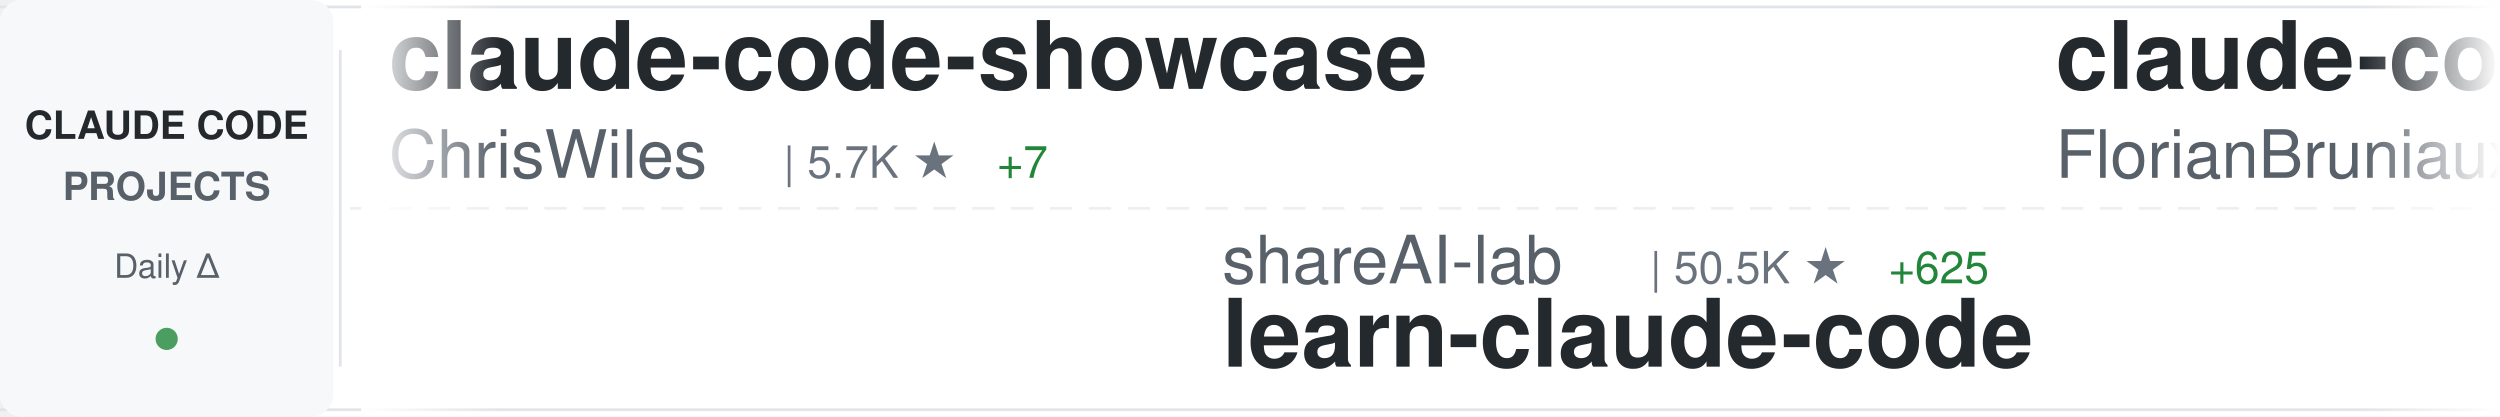
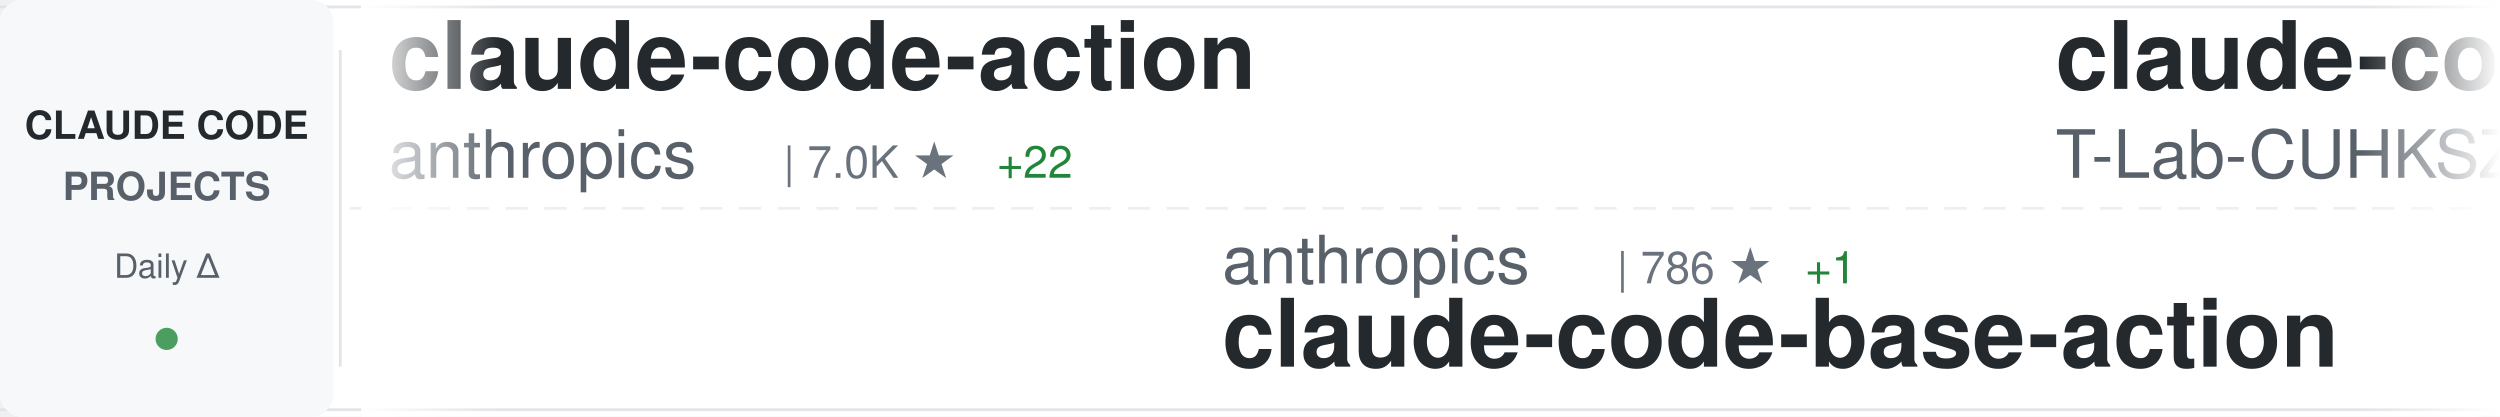
<svg xmlns="http://www.w3.org/2000/svg" width="900" height="150">
  <defs>
    <linearGradient id="awesomeLeftFade" x1="0%" y1="0%" x2="100%" y2="0%">
      <stop offset="0%" style="stop-color:#ffffff;stop-opacity:1" />
      <stop offset="100%" style="stop-color:#ffffff;stop-opacity:0" />
    </linearGradient>
    <linearGradient id="awesomeRightFade" x1="0%" y1="0%" x2="100%" y2="0%">
      <stop offset="0%" style="stop-color:#ffffff;stop-opacity:0" />
      <stop offset="100%" style="stop-color:#ffffff;stop-opacity:1" />
    </linearGradient>
  </defs>
  <rect width="900" height="150" fill="#ffffff" rx="8" />
  <rect x="0" y="2" width="900" height="1" fill="#e1e4e8" />
  <rect x="0" y="147" width="900" height="1" fill="#e1e4e8" />
  <line x1="0" y1="75" x2="900" y2="75" stroke="#e1e4e8" stroke-width="1" stroke-dasharray="8 6" opacity="0.6" />
  <rect x="0" y="0" width="120" height="150" fill="#f6f8fa" rx="8" />
  <text x="60" y="50" font-family="-apple-system, BlinkMacSystemFont, 'Segoe UI', Helvetica, Arial, sans-serif" font-size="14" font-weight="600" fill="#24292e" text-anchor="middle">CLAUDE CODE</text>
  <text x="60" y="72" font-family="-apple-system, BlinkMacSystemFont, 'Segoe UI', Helvetica, Arial, sans-serif" font-size="14" font-weight="600" fill="#586069" text-anchor="middle">PROJECTS</text>
  <text x="60" y="100" font-family="-apple-system, BlinkMacSystemFont, 'Segoe UI', Helvetica, Arial, sans-serif" font-size="12" font-weight="500" fill="#586069" text-anchor="middle">Daily Δ</text>
  <circle cx="60" cy="122" r="4" fill="#22863a" opacity="0.8" />
  <rect x="122" y="18" width="1" height="114" fill="#e1e4e8" />
  <clipPath id="awesomeTickerClip">
    <rect x="130" y="0" width="770" height="150" />
  </clipPath>
  <g clip-path="url(#awesomeTickerClip)">
    <g id="awesomeTickerItems">
      <animateTransform attributeName="transform" attributeType="XML" type="translate" from="0 0" to="-3000 0" dur="54s" repeatCount="indefinite" />
      <g transform="translate(0, 0)">
-         <text x="140" y="32" font-family="-apple-system, BlinkMacSystemFont, 'Segoe UI', Helvetica, Arial, sans-serif" font-size="34" font-weight="600" fill="#24292e">claude-code-showcase</text>
-         <text x="140" y="64" font-family="-apple-system, BlinkMacSystemFont, 'Segoe UI', Helvetica, Arial, sans-serif" font-size="24" font-weight="400" fill="#586069">ChrisWiles</text>
-         <text x="282" y="64" font-family="-apple-system, BlinkMacSystemFont, 'Segoe UI', Helvetica, Arial, sans-serif" font-size="16" font-weight="500" fill="#6a737d">| 5.7K ★</text>
-         <text x="359" y="64" font-family="-apple-system, BlinkMacSystemFont, 'Segoe UI', Helvetica, Arial, sans-serif" font-size="16" font-weight="500" fill="#22863a"> +7</text>
+         <text x="140" y="32" font-family="-apple-system, BlinkMacSystemFont, 'Segoe UI', Helvetica, Arial, sans-serif" font-size="34" font-weight="600" fill="#24292e">claude-code-action</text>
+         <text x="140" y="64" font-family="-apple-system, BlinkMacSystemFont, 'Segoe UI', Helvetica, Arial, sans-serif" font-size="24" font-weight="400" fill="#586069">anthropics</text>
+         <text x="282" y="64" font-family="-apple-system, BlinkMacSystemFont, 'Segoe UI', Helvetica, Arial, sans-serif" font-size="16" font-weight="500" fill="#6a737d">| 7.0K ★</text>
+         <text x="359" y="64" font-family="-apple-system, BlinkMacSystemFont, 'Segoe UI', Helvetica, Arial, sans-serif" font-size="16" font-weight="500" fill="#22863a"> +22</text>
      </g>
      <g transform="translate(300, 0)">
-         <text x="140" y="102" font-family="-apple-system, BlinkMacSystemFont, 'Segoe UI', Helvetica, Arial, sans-serif" font-size="24" font-weight="400" fill="#586069">shareAI-lab</text>
-         <text x="294" y="102" font-family="-apple-system, BlinkMacSystemFont, 'Segoe UI', Helvetica, Arial, sans-serif" font-size="16" font-weight="500" fill="#6a737d">| 50.5K ★</text>
-         <text x="380" y="102" font-family="-apple-system, BlinkMacSystemFont, 'Segoe UI', Helvetica, Arial, sans-serif" font-size="16" font-weight="500" fill="#22863a"> +625</text>
-         <text x="140" y="132" font-family="-apple-system, BlinkMacSystemFont, 'Segoe UI', Helvetica, Arial, sans-serif" font-size="34" font-weight="600" fill="#24292e">learn-claude-code</text>
+         <text x="140" y="102" font-family="-apple-system, BlinkMacSystemFont, 'Segoe UI', Helvetica, Arial, sans-serif" font-size="24" font-weight="400" fill="#586069">anthropics</text>
+         <text x="282" y="102" font-family="-apple-system, BlinkMacSystemFont, 'Segoe UI', Helvetica, Arial, sans-serif" font-size="16" font-weight="500" fill="#6a737d">| 786 ★</text>
+         <text x="350" y="102" font-family="-apple-system, BlinkMacSystemFont, 'Segoe UI', Helvetica, Arial, sans-serif" font-size="16" font-weight="500" fill="#22863a"> +1</text>
+         <text x="140" y="132" font-family="-apple-system, BlinkMacSystemFont, 'Segoe UI', Helvetica, Arial, sans-serif" font-size="34" font-weight="600" fill="#24292e">claude-code-base-action</text>
      </g>
      <g transform="translate(600, 0)">
-         <text x="140" y="32" font-family="-apple-system, BlinkMacSystemFont, 'Segoe UI', Helvetica, Arial, sans-serif" font-size="34" font-weight="600" fill="#24292e">claude-code-ultimate-gui...</text>
-         <text x="140" y="64" font-family="-apple-system, BlinkMacSystemFont, 'Segoe UI', Helvetica, Arial, sans-serif" font-size="24" font-weight="400" fill="#586069">FlorianBruniaux</text>
-         <text x="342" y="64" font-family="-apple-system, BlinkMacSystemFont, 'Segoe UI', Helvetica, Arial, sans-serif" font-size="16" font-weight="500" fill="#6a737d">| 3.1K ★</text>
-         <text x="419" y="64" font-family="-apple-system, BlinkMacSystemFont, 'Segoe UI', Helvetica, Arial, sans-serif" font-size="16" font-weight="500" fill="#22863a"> +32</text>
+         <text x="140" y="32" font-family="-apple-system, BlinkMacSystemFont, 'Segoe UI', Helvetica, Arial, sans-serif" font-size="34" font-weight="600" fill="#24292e">claude-code</text>
+         <text x="140" y="64" font-family="-apple-system, BlinkMacSystemFont, 'Segoe UI', Helvetica, Arial, sans-serif" font-size="24" font-weight="400" fill="#586069">T-Lab-CUHKSZ</text>
+         <text x="306" y="64" font-family="-apple-system, BlinkMacSystemFont, 'Segoe UI', Helvetica, Arial, sans-serif" font-size="16" font-weight="500" fill="#6a737d">| 286 ★</text>
+         <text x="374" y="64" font-family="-apple-system, BlinkMacSystemFont, 'Segoe UI', Helvetica, Arial, sans-serif" font-size="16" font-weight="500" fill="#22863a"> +1</text>
      </g>
      <g transform="translate(900, 0)">
-         <text x="140" y="102" font-family="-apple-system, BlinkMacSystemFont, 'Segoe UI', Helvetica, Arial, sans-serif" font-size="24" font-weight="400" fill="#586069">ding113</text>
-         <text x="246" y="102" font-family="-apple-system, BlinkMacSystemFont, 'Segoe UI', Helvetica, Arial, sans-serif" font-size="16" font-weight="500" fill="#6a737d">| 2.3K ★</text>
-         <text x="323" y="102" font-family="-apple-system, BlinkMacSystemFont, 'Segoe UI', Helvetica, Arial, sans-serif" font-size="16" font-weight="500" fill="#22863a"> +13</text>
-         <text x="140" y="132" font-family="-apple-system, BlinkMacSystemFont, 'Segoe UI', Helvetica, Arial, sans-serif" font-size="34" font-weight="600" fill="#24292e">claude-code-hub</text>
+         <text x="140" y="102" font-family="-apple-system, BlinkMacSystemFont, 'Segoe UI', Helvetica, Arial, sans-serif" font-size="24" font-weight="400" fill="#586069">shanraisshan</text>
+         <text x="306" y="102" font-family="-apple-system, BlinkMacSystemFont, 'Segoe UI', Helvetica, Arial, sans-serif" font-size="16" font-weight="500" fill="#6a737d">| 33.8K ★</text>
+         <text x="392" y="102" font-family="-apple-system, BlinkMacSystemFont, 'Segoe UI', Helvetica, Arial, sans-serif" font-size="16" font-weight="500" fill="#22863a"> +854</text>
+         <text x="140" y="132" font-family="-apple-system, BlinkMacSystemFont, 'Segoe UI', Helvetica, Arial, sans-serif" font-size="34" font-weight="600" fill="#24292e">claude-code-best-practic...</text>
      </g>
      <g transform="translate(1200, 0)">
-         <text x="140" y="32" font-family="-apple-system, BlinkMacSystemFont, 'Segoe UI', Helvetica, Arial, sans-serif" font-size="34" font-weight="600" fill="#24292e">claude-code</text>
-         <text x="140" y="64" font-family="-apple-system, BlinkMacSystemFont, 'Segoe UI', Helvetica, Arial, sans-serif" font-size="24" font-weight="400" fill="#586069">mehmoodosman</text>
-         <text x="306" y="64" font-family="-apple-system, BlinkMacSystemFont, 'Segoe UI', Helvetica, Arial, sans-serif" font-size="16" font-weight="500" fill="#6a737d">| 157 ★</text>
+         <text x="140" y="32" font-family="-apple-system, BlinkMacSystemFont, 'Segoe UI', Helvetica, Arial, sans-serif" font-size="34" font-weight="600" fill="#24292e">Claude-code</text>
+         <text x="140" y="64" font-family="-apple-system, BlinkMacSystemFont, 'Segoe UI', Helvetica, Arial, sans-serif" font-size="24" font-weight="400" fill="#586069">zstmfhy</text>
+         <text x="246" y="64" font-family="-apple-system, BlinkMacSystemFont, 'Segoe UI', Helvetica, Arial, sans-serif" font-size="16" font-weight="500" fill="#6a737d">| 190 ★</text>
      </g>
      <g transform="translate(1500, 0)">
+         <text x="140" y="102" font-family="-apple-system, BlinkMacSystemFont, 'Segoe UI', Helvetica, Arial, sans-serif" font-size="24" font-weight="400" fill="#586069">Kuberwastaken</text>
+         <text x="318" y="102" font-family="-apple-system, BlinkMacSystemFont, 'Segoe UI', Helvetica, Arial, sans-serif" font-size="16" font-weight="500" fill="#6a737d">| 8.8K ★</text>
+         <text x="395" y="102" font-family="-apple-system, BlinkMacSystemFont, 'Segoe UI', Helvetica, Arial, sans-serif" font-size="16" font-weight="500" fill="#22863a"> +101</text>
+         <text x="140" y="132" font-family="-apple-system, BlinkMacSystemFont, 'Segoe UI', Helvetica, Arial, sans-serif" font-size="34" font-weight="600" fill="#24292e">claurst</text>
+       </g>
+       <g transform="translate(1800, 0)">
+         <text x="140" y="32" font-family="-apple-system, BlinkMacSystemFont, 'Segoe UI', Helvetica, Arial, sans-serif" font-size="34" font-weight="600" fill="#24292e">claude_code_src</text>
+         <text x="140" y="64" font-family="-apple-system, BlinkMacSystemFont, 'Segoe UI', Helvetica, Arial, sans-serif" font-size="24" font-weight="400" fill="#586069">ponponon</text>
+         <text x="258" y="64" font-family="-apple-system, BlinkMacSystemFont, 'Segoe UI', Helvetica, Arial, sans-serif" font-size="16" font-weight="500" fill="#6a737d">| 2.1K ★</text>
+         <text x="335" y="64" font-family="-apple-system, BlinkMacSystemFont, 'Segoe UI', Helvetica, Arial, sans-serif" font-size="16" font-weight="500" fill="#22863a"> +15</text>
+       </g>
+       <g transform="translate(2100, 0)">
+         <text x="140" y="102" font-family="-apple-system, BlinkMacSystemFont, 'Segoe UI', Helvetica, Arial, sans-serif" font-size="24" font-weight="400" fill="#586069">mehmoodosman</text>
+         <text x="306" y="102" font-family="-apple-system, BlinkMacSystemFont, 'Segoe UI', Helvetica, Arial, sans-serif" font-size="16" font-weight="500" fill="#6a737d">| 157 ★</text>
+         <text x="140" y="132" font-family="-apple-system, BlinkMacSystemFont, 'Segoe UI', Helvetica, Arial, sans-serif" font-size="34" font-weight="600" fill="#24292e">claude-code</text>
+       </g>
+       <g transform="translate(2400, 0)">
+         <text x="140" y="32" font-family="-apple-system, BlinkMacSystemFont, 'Segoe UI', Helvetica, Arial, sans-serif" font-size="34" font-weight="600" fill="#24292e">claude-code-system-promp...</text>
+         <text x="140" y="64" font-family="-apple-system, BlinkMacSystemFont, 'Segoe UI', Helvetica, Arial, sans-serif" font-size="24" font-weight="400" fill="#586069">Piebald-AI</text>
+         <text x="282" y="64" font-family="-apple-system, BlinkMacSystemFont, 'Segoe UI', Helvetica, Arial, sans-serif" font-size="16" font-weight="500" fill="#6a737d">| 8.5K ★</text>
+         <text x="359" y="64" font-family="-apple-system, BlinkMacSystemFont, 'Segoe UI', Helvetica, Arial, sans-serif" font-size="16" font-weight="500" fill="#22863a"> +50</text>
+       </g>
+       <g transform="translate(2700, 0)">
+         <text x="140" y="102" font-family="-apple-system, BlinkMacSystemFont, 'Segoe UI', Helvetica, Arial, sans-serif" font-size="24" font-weight="400" fill="#586069">disler</text>
+         <text x="234" y="102" font-family="-apple-system, BlinkMacSystemFont, 'Segoe UI', Helvetica, Arial, sans-serif" font-size="16" font-weight="500" fill="#6a737d">| 3.5K ★</text>
+         <text x="311" y="102" font-family="-apple-system, BlinkMacSystemFont, 'Segoe UI', Helvetica, Arial, sans-serif" font-size="16" font-weight="500" fill="#22863a"> +5</text>
+         <text x="140" y="132" font-family="-apple-system, BlinkMacSystemFont, 'Segoe UI', Helvetica, Arial, sans-serif" font-size="34" font-weight="600" fill="#24292e">claude-code-hooks-master...</text>
+       </g>
+       <g transform="translate(3000, 0)">
+         <text x="140" y="32" font-family="-apple-system, BlinkMacSystemFont, 'Segoe UI', Helvetica, Arial, sans-serif" font-size="34" font-weight="600" fill="#24292e">claude-code-action</text>
+         <text x="140" y="64" font-family="-apple-system, BlinkMacSystemFont, 'Segoe UI', Helvetica, Arial, sans-serif" font-size="24" font-weight="400" fill="#586069">anthropics</text>
+         <text x="282" y="64" font-family="-apple-system, BlinkMacSystemFont, 'Segoe UI', Helvetica, Arial, sans-serif" font-size="16" font-weight="500" fill="#6a737d">| 7.0K ★</text>
+         <text x="359" y="64" font-family="-apple-system, BlinkMacSystemFont, 'Segoe UI', Helvetica, Arial, sans-serif" font-size="16" font-weight="500" fill="#22863a"> +22</text>
+       </g>
+       <g transform="translate(3300, 0)">
        <text x="140" y="102" font-family="-apple-system, BlinkMacSystemFont, 'Segoe UI', Helvetica, Arial, sans-serif" font-size="24" font-weight="400" fill="#586069">anthropics</text>
-         <text x="282" y="102" font-family="-apple-system, BlinkMacSystemFont, 'Segoe UI', Helvetica, Arial, sans-serif" font-size="16" font-weight="500" fill="#6a737d">| 785 ★</text>
+         <text x="282" y="102" font-family="-apple-system, BlinkMacSystemFont, 'Segoe UI', Helvetica, Arial, sans-serif" font-size="16" font-weight="500" fill="#6a737d">| 786 ★</text>
+         <text x="350" y="102" font-family="-apple-system, BlinkMacSystemFont, 'Segoe UI', Helvetica, Arial, sans-serif" font-size="16" font-weight="500" fill="#22863a"> +1</text>
        <text x="140" y="132" font-family="-apple-system, BlinkMacSystemFont, 'Segoe UI', Helvetica, Arial, sans-serif" font-size="34" font-weight="600" fill="#24292e">claude-code-base-action</text>
      </g>
-       <g transform="translate(1800, 0)">
+       <g transform="translate(3600, 0)">
        <text x="140" y="32" font-family="-apple-system, BlinkMacSystemFont, 'Segoe UI', Helvetica, Arial, sans-serif" font-size="34" font-weight="600" fill="#24292e">claude-code</text>
-         <text x="140" y="64" font-family="-apple-system, BlinkMacSystemFont, 'Segoe UI', Helvetica, Arial, sans-serif" font-size="24" font-weight="400" fill="#586069">isboyjc</text>
-         <text x="246" y="64" font-family="-apple-system, BlinkMacSystemFont, 'Segoe UI', Helvetica, Arial, sans-serif" font-size="16" font-weight="500" fill="#6a737d">| 138 ★</text>
-         <text x="314" y="64" font-family="-apple-system, BlinkMacSystemFont, 'Segoe UI', Helvetica, Arial, sans-serif" font-size="16" font-weight="500" fill="#22863a"> +3</text>
-       </g>
-       <g transform="translate(2100, 0)">
-         <text x="140" y="102" font-family="-apple-system, BlinkMacSystemFont, 'Segoe UI', Helvetica, Arial, sans-serif" font-size="24" font-weight="400" fill="#586069">anthropics</text>
-         <text x="282" y="102" font-family="-apple-system, BlinkMacSystemFont, 'Segoe UI', Helvetica, Arial, sans-serif" font-size="16" font-weight="500" fill="#6a737d">| 4.2K ★</text>
-         <text x="359" y="102" font-family="-apple-system, BlinkMacSystemFont, 'Segoe UI', Helvetica, Arial, sans-serif" font-size="16" font-weight="500" fill="#22863a"> +24</text>
-         <text x="140" y="132" font-family="-apple-system, BlinkMacSystemFont, 'Segoe UI', Helvetica, Arial, sans-serif" font-size="34" font-weight="600" fill="#24292e">claude-code-security-rev...</text>
-       </g>
-       <g transform="translate(2400, 0)">
-         <text x="140" y="32" font-family="-apple-system, BlinkMacSystemFont, 'Segoe UI', Helvetica, Arial, sans-serif" font-size="34" font-weight="600" fill="#24292e">claude-code-guide</text>
-         <text x="140" y="64" font-family="-apple-system, BlinkMacSystemFont, 'Segoe UI', Helvetica, Arial, sans-serif" font-size="24" font-weight="400" fill="#586069">zebbern</text>
-         <text x="246" y="64" font-family="-apple-system, BlinkMacSystemFont, 'Segoe UI', Helvetica, Arial, sans-serif" font-size="16" font-weight="500" fill="#6a737d">| 3.9K ★</text>
-         <text x="323" y="64" font-family="-apple-system, BlinkMacSystemFont, 'Segoe UI', Helvetica, Arial, sans-serif" font-size="16" font-weight="500" fill="#22863a"> +17</text>
-       </g>
-       <g transform="translate(2700, 0)">
-         <text x="140" y="102" font-family="-apple-system, BlinkMacSystemFont, 'Segoe UI', Helvetica, Arial, sans-serif" font-size="24" font-weight="400" fill="#586069">777genius</text>
-         <text x="270" y="102" font-family="-apple-system, BlinkMacSystemFont, 'Segoe UI', Helvetica, Arial, sans-serif" font-size="16" font-weight="500" fill="#6a737d">| 891 ★</text>
-         <text x="338" y="102" font-family="-apple-system, BlinkMacSystemFont, 'Segoe UI', Helvetica, Arial, sans-serif" font-size="16" font-weight="500" fill="#22863a"> +2</text>
-         <text x="140" y="132" font-family="-apple-system, BlinkMacSystemFont, 'Segoe UI', Helvetica, Arial, sans-serif" font-size="34" font-weight="600" fill="#24292e">claude-code-source-code</text>
-       </g>
-       <g transform="translate(3000, 0)">
-         <text x="140" y="32" font-family="-apple-system, BlinkMacSystemFont, 'Segoe UI', Helvetica, Arial, sans-serif" font-size="34" font-weight="600" fill="#24292e">claude-code-showcase</text>
-         <text x="140" y="64" font-family="-apple-system, BlinkMacSystemFont, 'Segoe UI', Helvetica, Arial, sans-serif" font-size="24" font-weight="400" fill="#586069">ChrisWiles</text>
-         <text x="282" y="64" font-family="-apple-system, BlinkMacSystemFont, 'Segoe UI', Helvetica, Arial, sans-serif" font-size="16" font-weight="500" fill="#6a737d">| 5.7K ★</text>
-         <text x="359" y="64" font-family="-apple-system, BlinkMacSystemFont, 'Segoe UI', Helvetica, Arial, sans-serif" font-size="16" font-weight="500" fill="#22863a"> +7</text>
-       </g>
-       <g transform="translate(3300, 0)">
-         <text x="140" y="102" font-family="-apple-system, BlinkMacSystemFont, 'Segoe UI', Helvetica, Arial, sans-serif" font-size="24" font-weight="400" fill="#586069">shareAI-lab</text>
-         <text x="294" y="102" font-family="-apple-system, BlinkMacSystemFont, 'Segoe UI', Helvetica, Arial, sans-serif" font-size="16" font-weight="500" fill="#6a737d">| 50.5K ★</text>
-         <text x="380" y="102" font-family="-apple-system, BlinkMacSystemFont, 'Segoe UI', Helvetica, Arial, sans-serif" font-size="16" font-weight="500" fill="#22863a"> +625</text>
-         <text x="140" y="132" font-family="-apple-system, BlinkMacSystemFont, 'Segoe UI', Helvetica, Arial, sans-serif" font-size="34" font-weight="600" fill="#24292e">learn-claude-code</text>
-       </g>
-       <g transform="translate(3600, 0)">
-         <text x="140" y="32" font-family="-apple-system, BlinkMacSystemFont, 'Segoe UI', Helvetica, Arial, sans-serif" font-size="34" font-weight="600" fill="#24292e">claude-code-ultimate-gui...</text>
-         <text x="140" y="64" font-family="-apple-system, BlinkMacSystemFont, 'Segoe UI', Helvetica, Arial, sans-serif" font-size="24" font-weight="400" fill="#586069">FlorianBruniaux</text>
-         <text x="342" y="64" font-family="-apple-system, BlinkMacSystemFont, 'Segoe UI', Helvetica, Arial, sans-serif" font-size="16" font-weight="500" fill="#6a737d">| 3.1K ★</text>
-         <text x="419" y="64" font-family="-apple-system, BlinkMacSystemFont, 'Segoe UI', Helvetica, Arial, sans-serif" font-size="16" font-weight="500" fill="#22863a"> +32</text>
+         <text x="140" y="64" font-family="-apple-system, BlinkMacSystemFont, 'Segoe UI', Helvetica, Arial, sans-serif" font-size="24" font-weight="400" fill="#586069">T-Lab-CUHKSZ</text>
+         <text x="306" y="64" font-family="-apple-system, BlinkMacSystemFont, 'Segoe UI', Helvetica, Arial, sans-serif" font-size="16" font-weight="500" fill="#6a737d">| 286 ★</text>
+         <text x="374" y="64" font-family="-apple-system, BlinkMacSystemFont, 'Segoe UI', Helvetica, Arial, sans-serif" font-size="16" font-weight="500" fill="#22863a"> +1</text>
      </g>
      <g transform="translate(3900, 0)">
-         <text x="140" y="102" font-family="-apple-system, BlinkMacSystemFont, 'Segoe UI', Helvetica, Arial, sans-serif" font-size="24" font-weight="400" fill="#586069">ding113</text>
-         <text x="246" y="102" font-family="-apple-system, BlinkMacSystemFont, 'Segoe UI', Helvetica, Arial, sans-serif" font-size="16" font-weight="500" fill="#6a737d">| 2.3K ★</text>
-         <text x="323" y="102" font-family="-apple-system, BlinkMacSystemFont, 'Segoe UI', Helvetica, Arial, sans-serif" font-size="16" font-weight="500" fill="#22863a"> +13</text>
-         <text x="140" y="132" font-family="-apple-system, BlinkMacSystemFont, 'Segoe UI', Helvetica, Arial, sans-serif" font-size="34" font-weight="600" fill="#24292e">claude-code-hub</text>
+         <text x="140" y="102" font-family="-apple-system, BlinkMacSystemFont, 'Segoe UI', Helvetica, Arial, sans-serif" font-size="24" font-weight="400" fill="#586069">shanraisshan</text>
+         <text x="306" y="102" font-family="-apple-system, BlinkMacSystemFont, 'Segoe UI', Helvetica, Arial, sans-serif" font-size="16" font-weight="500" fill="#6a737d">| 33.8K ★</text>
+         <text x="392" y="102" font-family="-apple-system, BlinkMacSystemFont, 'Segoe UI', Helvetica, Arial, sans-serif" font-size="16" font-weight="500" fill="#22863a"> +854</text>
+         <text x="140" y="132" font-family="-apple-system, BlinkMacSystemFont, 'Segoe UI', Helvetica, Arial, sans-serif" font-size="34" font-weight="600" fill="#24292e">claude-code-best-practic...</text>
      </g>
    </g>
  </g>
  <rect x="130" y="0" width="50" height="150" fill="url(#awesomeLeftFade)" />
  <rect x="850" y="0" width="50" height="150" fill="url(#awesomeRightFade)" />
</svg>
